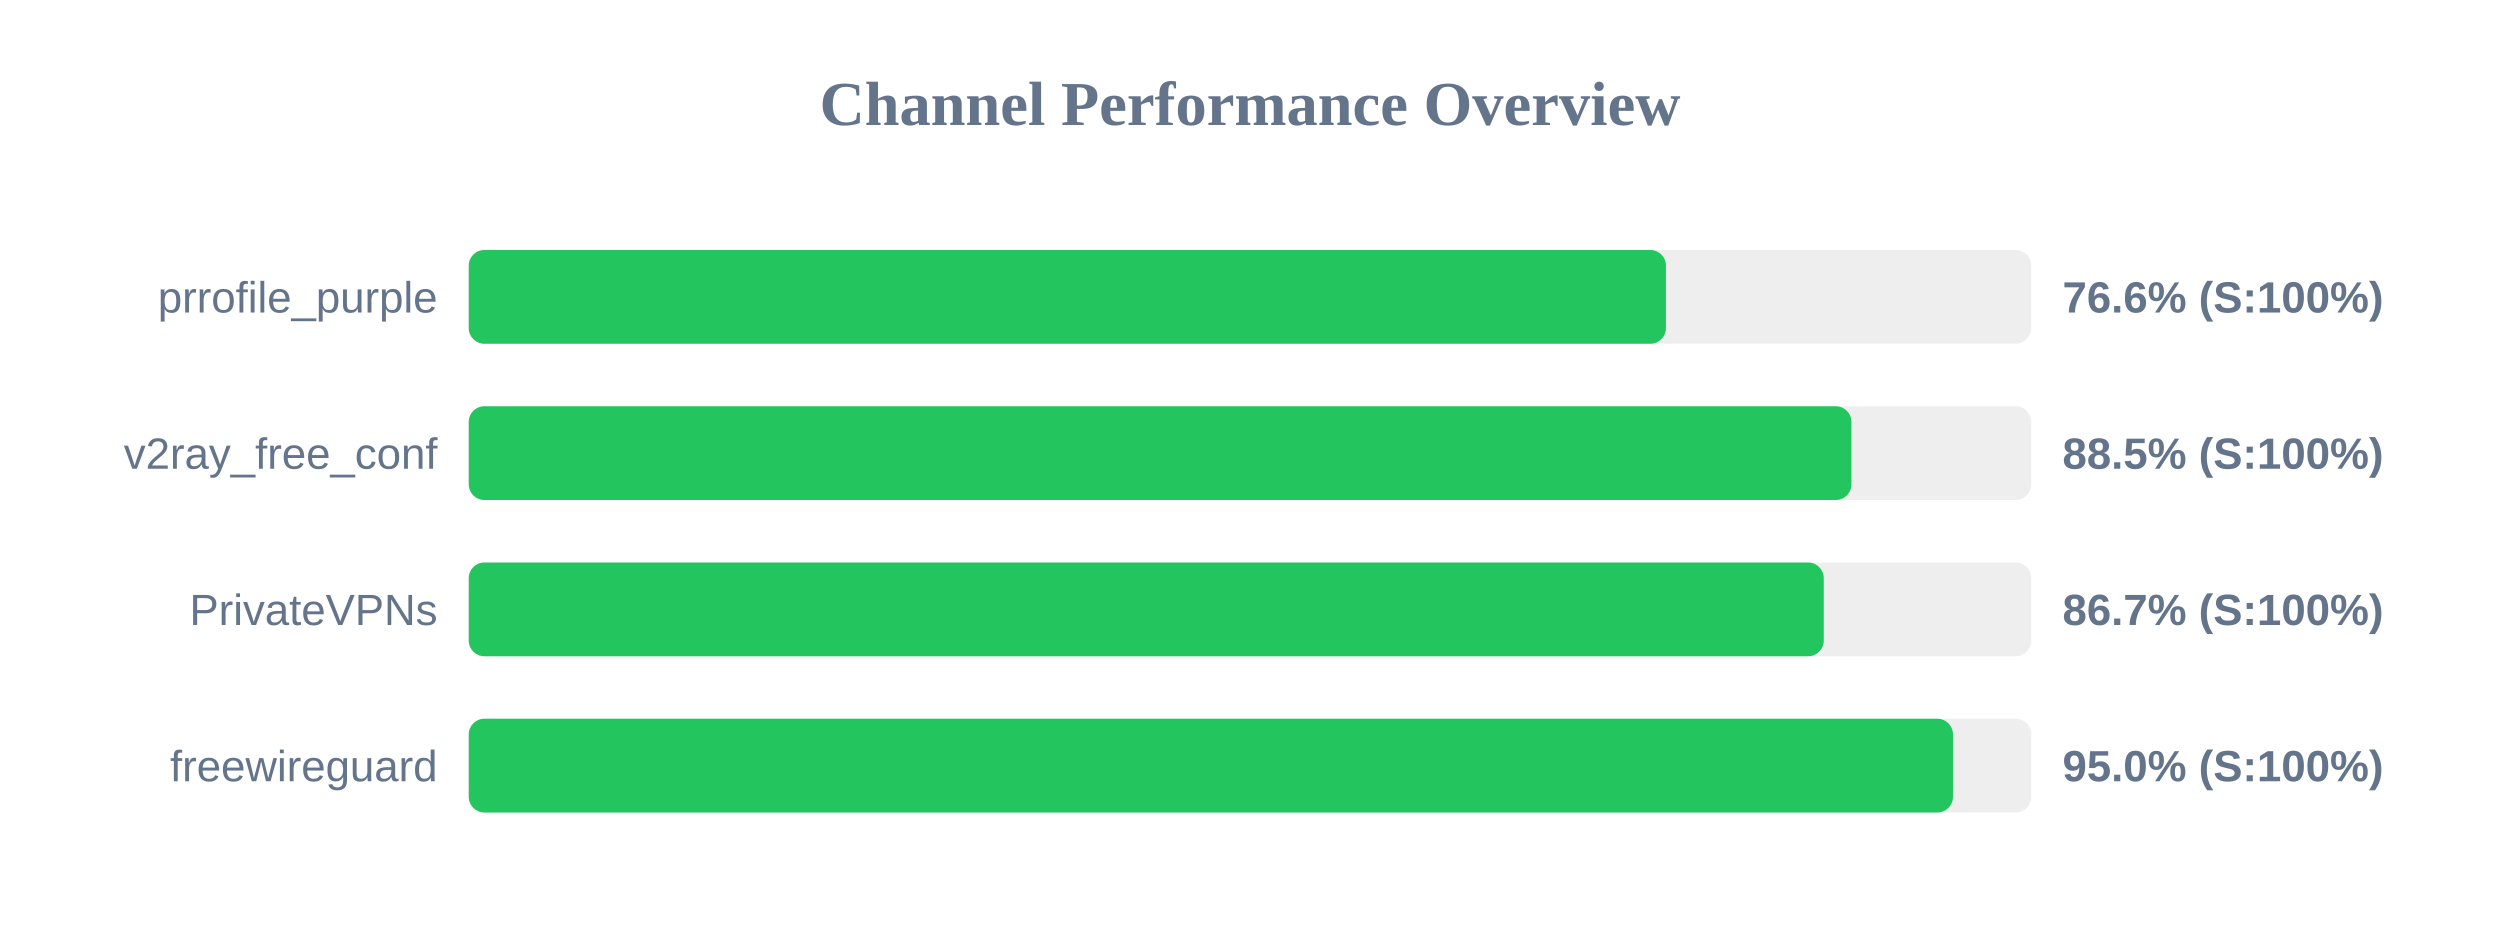
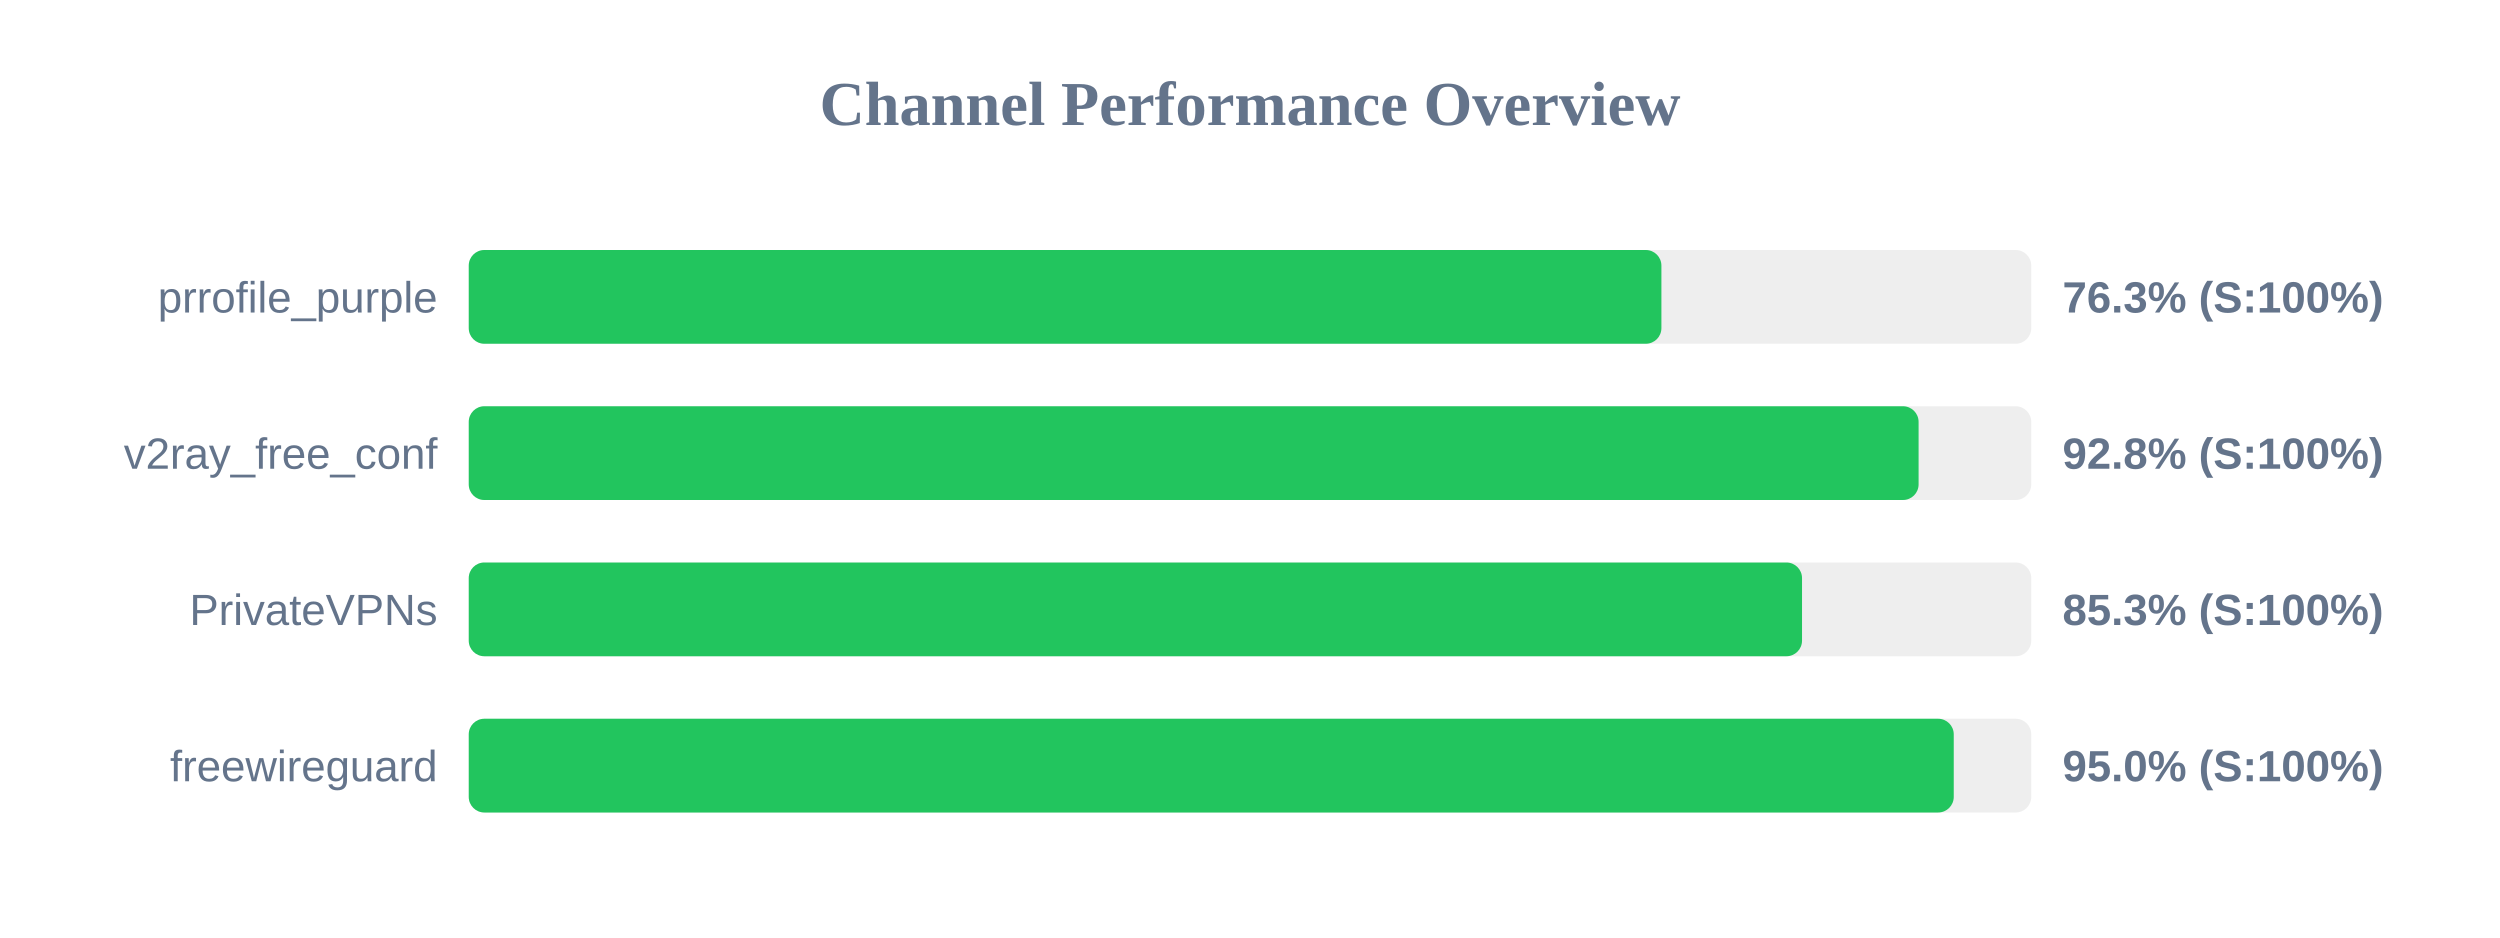
<svg xmlns="http://www.w3.org/2000/svg" width="800" height="300" version="1.1">
  <style>
        .row { font: 14px Arial; fill: #64748b; }
        .score { font: bold 14px Arial; fill: #64748b; }
    </style>
  <text x="400" y="40" text-anchor="middle" font-size="20px" font-weight="bold" fill="#64748b">Channel Performance Overview</text>
  <rect x="150" y="80" width="500" height="30" fill="#eee" rx="5" />
-   <rect x="150" y="80" width="383.1" height="30" fill="#22c55e" rx="5" />
+   <rect x="150" y="80" width="381.65" height="30" fill="#22c55e" rx="5" />
  <text x="140" y="100" text-anchor="end" class="row">prrofile_purple</text>
-   <text x="660" y="100" text-anchor="start" class="score">76.6% (S:100%)</text>
+   <text x="660" y="100" text-anchor="start" class="score">76.3% (S:100%)</text>
  <rect x="150" y="130" width="500" height="30" fill="#eee" rx="5" />
-   <rect x="150" y="130" width="442.45" height="30" fill="#22c55e" rx="5" />
+   <rect x="150" y="130" width="463.95" height="30" fill="#22c55e" rx="5" />
  <text x="140" y="150" text-anchor="end" class="row">v2ray_free_conf</text>
-   <text x="660" y="150" text-anchor="start" class="score">88.5% (S:100%)</text>
+   <text x="660" y="150" text-anchor="start" class="score">92.8% (S:100%)</text>
  <rect x="150" y="180" width="500" height="30" fill="#eee" rx="5" />
-   <rect x="150" y="180" width="433.6" height="30" fill="#22c55e" rx="5" />
+   <rect x="150" y="180" width="426.65" height="30" fill="#22c55e" rx="5" />
  <text x="140" y="200" text-anchor="end" class="row">PrivateVPNs</text>
-   <text x="660" y="200" text-anchor="start" class="score">86.7% (S:100%)</text>
+   <text x="660" y="200" text-anchor="start" class="score">85.3% (S:100%)</text>
  <rect x="150" y="230" width="500" height="30" fill="#eee" rx="5" />
-   <rect x="150" y="230" width="474.95" height="30" fill="#22c55e" rx="5" />
+   <rect x="150" y="230" width="475.2" height="30" fill="#22c55e" rx="5" />
  <text x="140" y="250" text-anchor="end" class="row">freewireguard</text>
  <text x="660" y="250" text-anchor="start" class="score">95.0% (S:100%)</text>
</svg>
